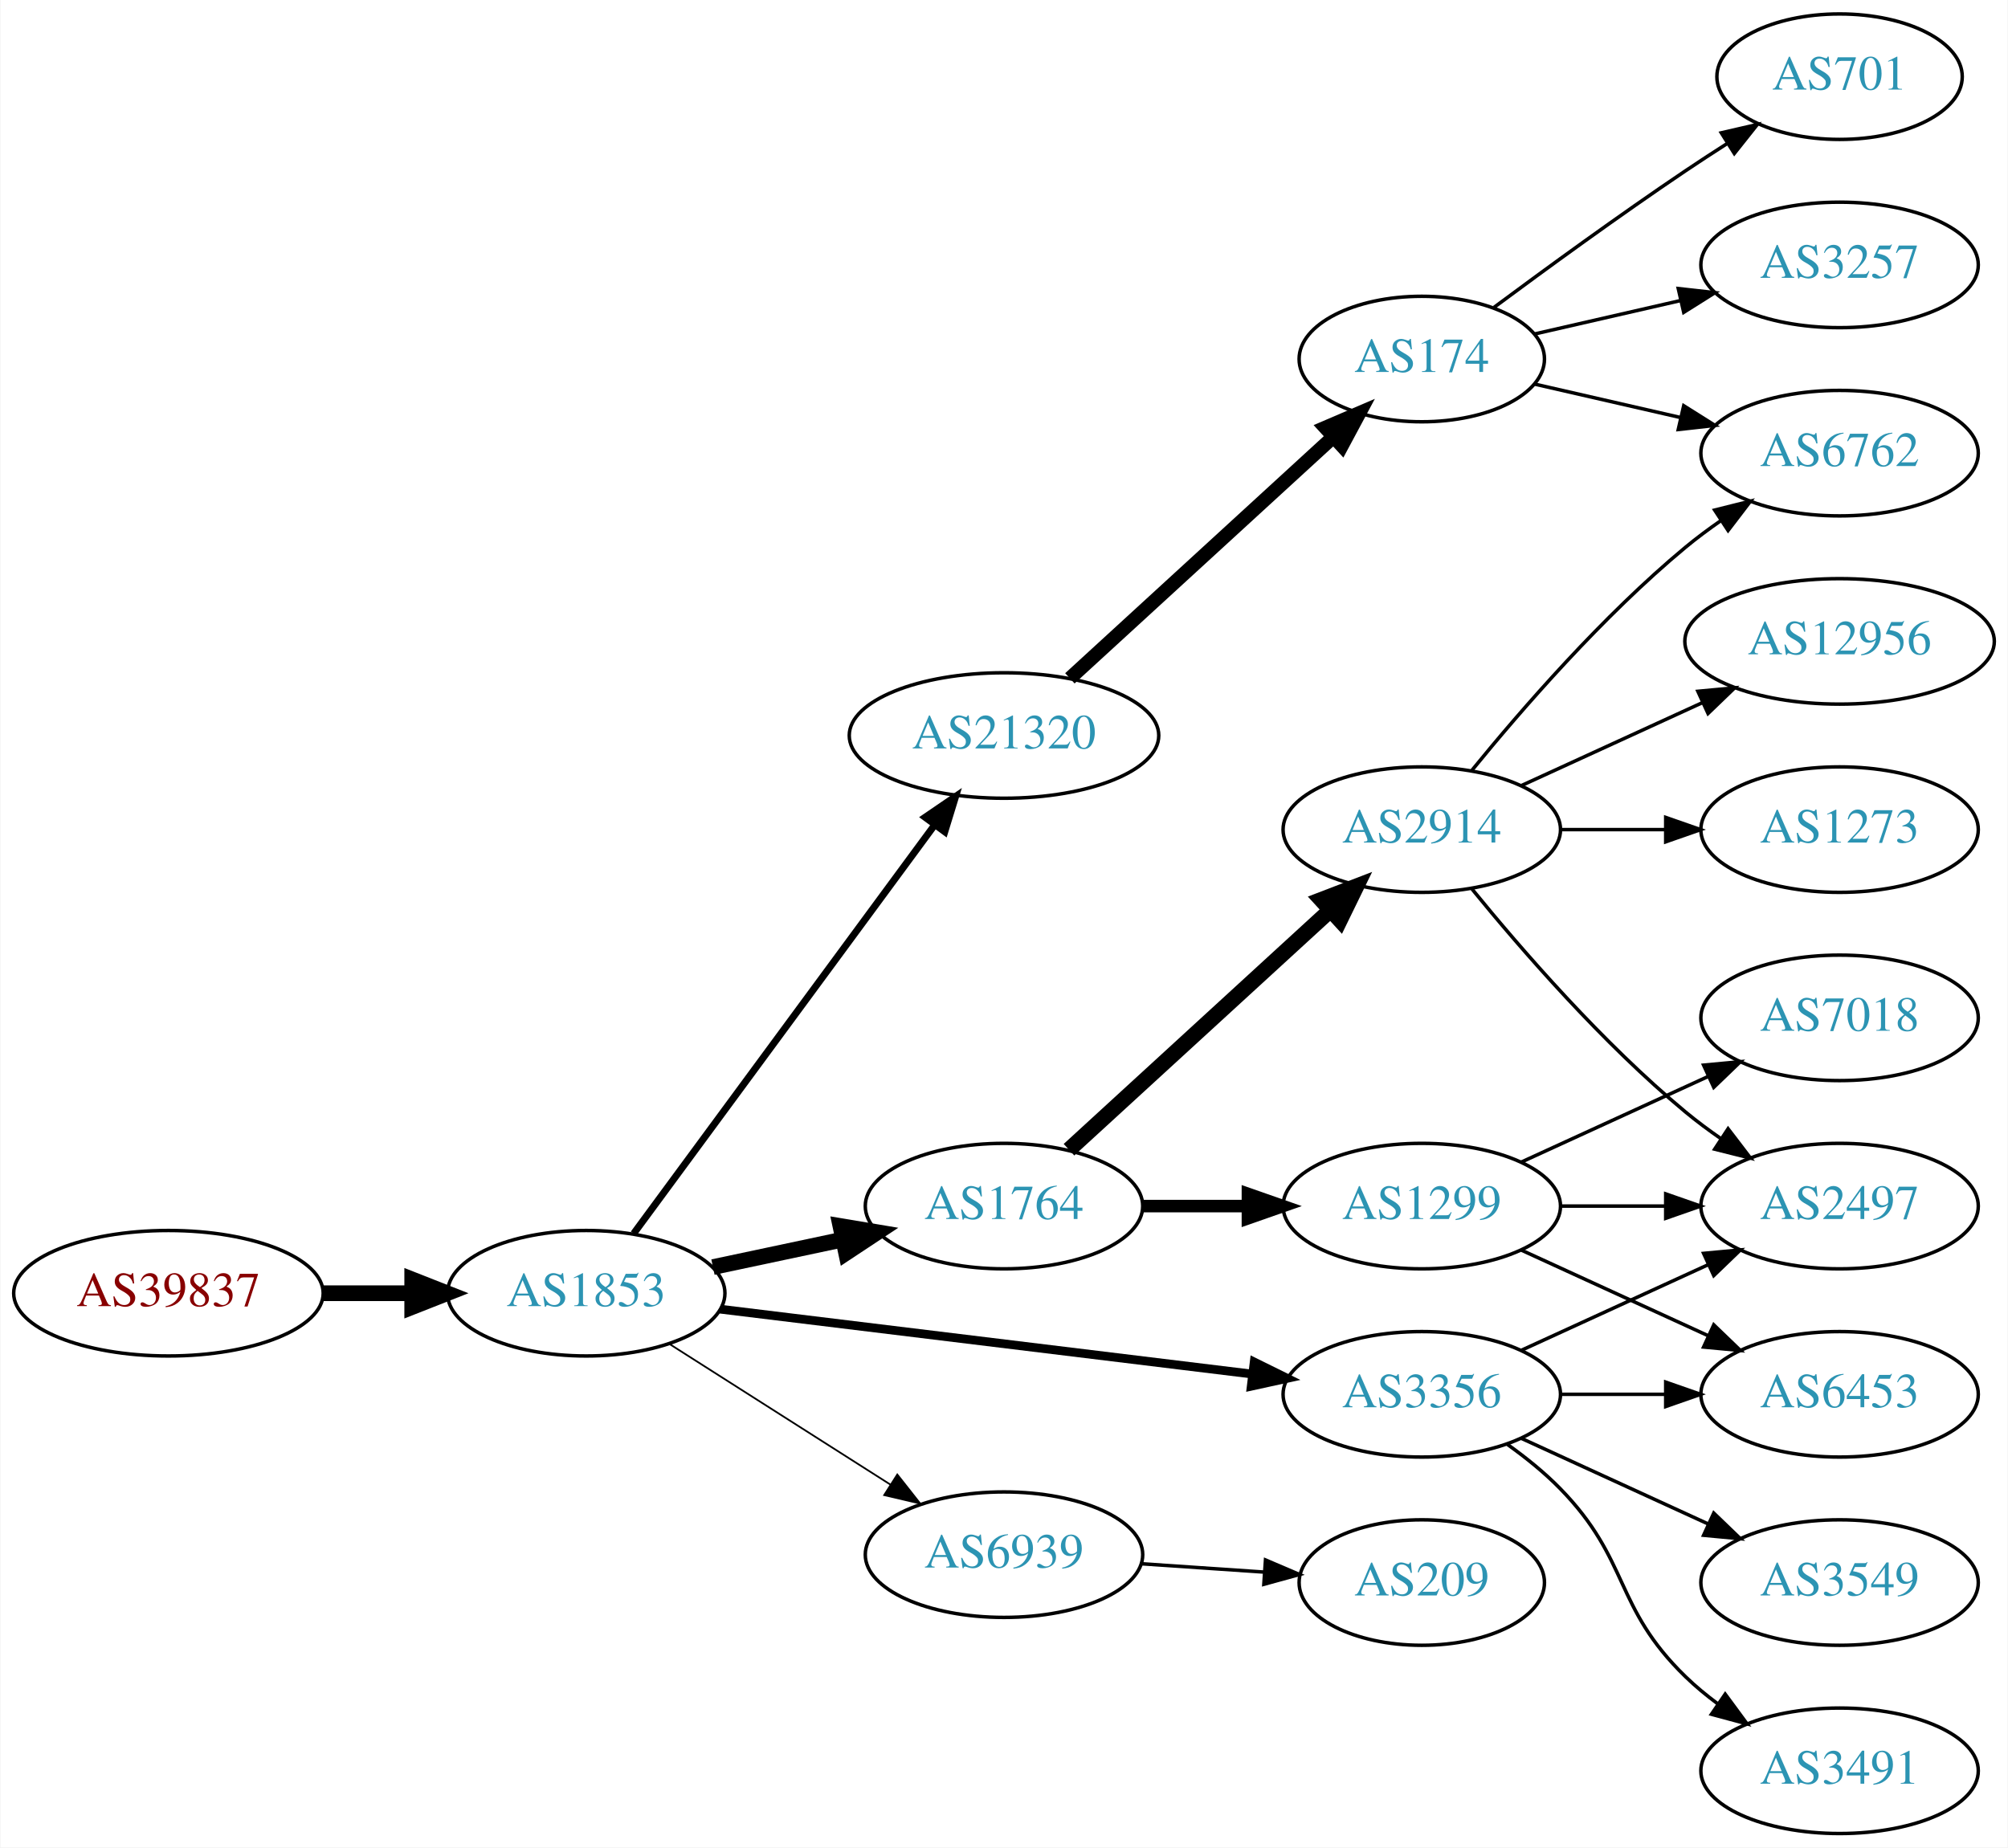
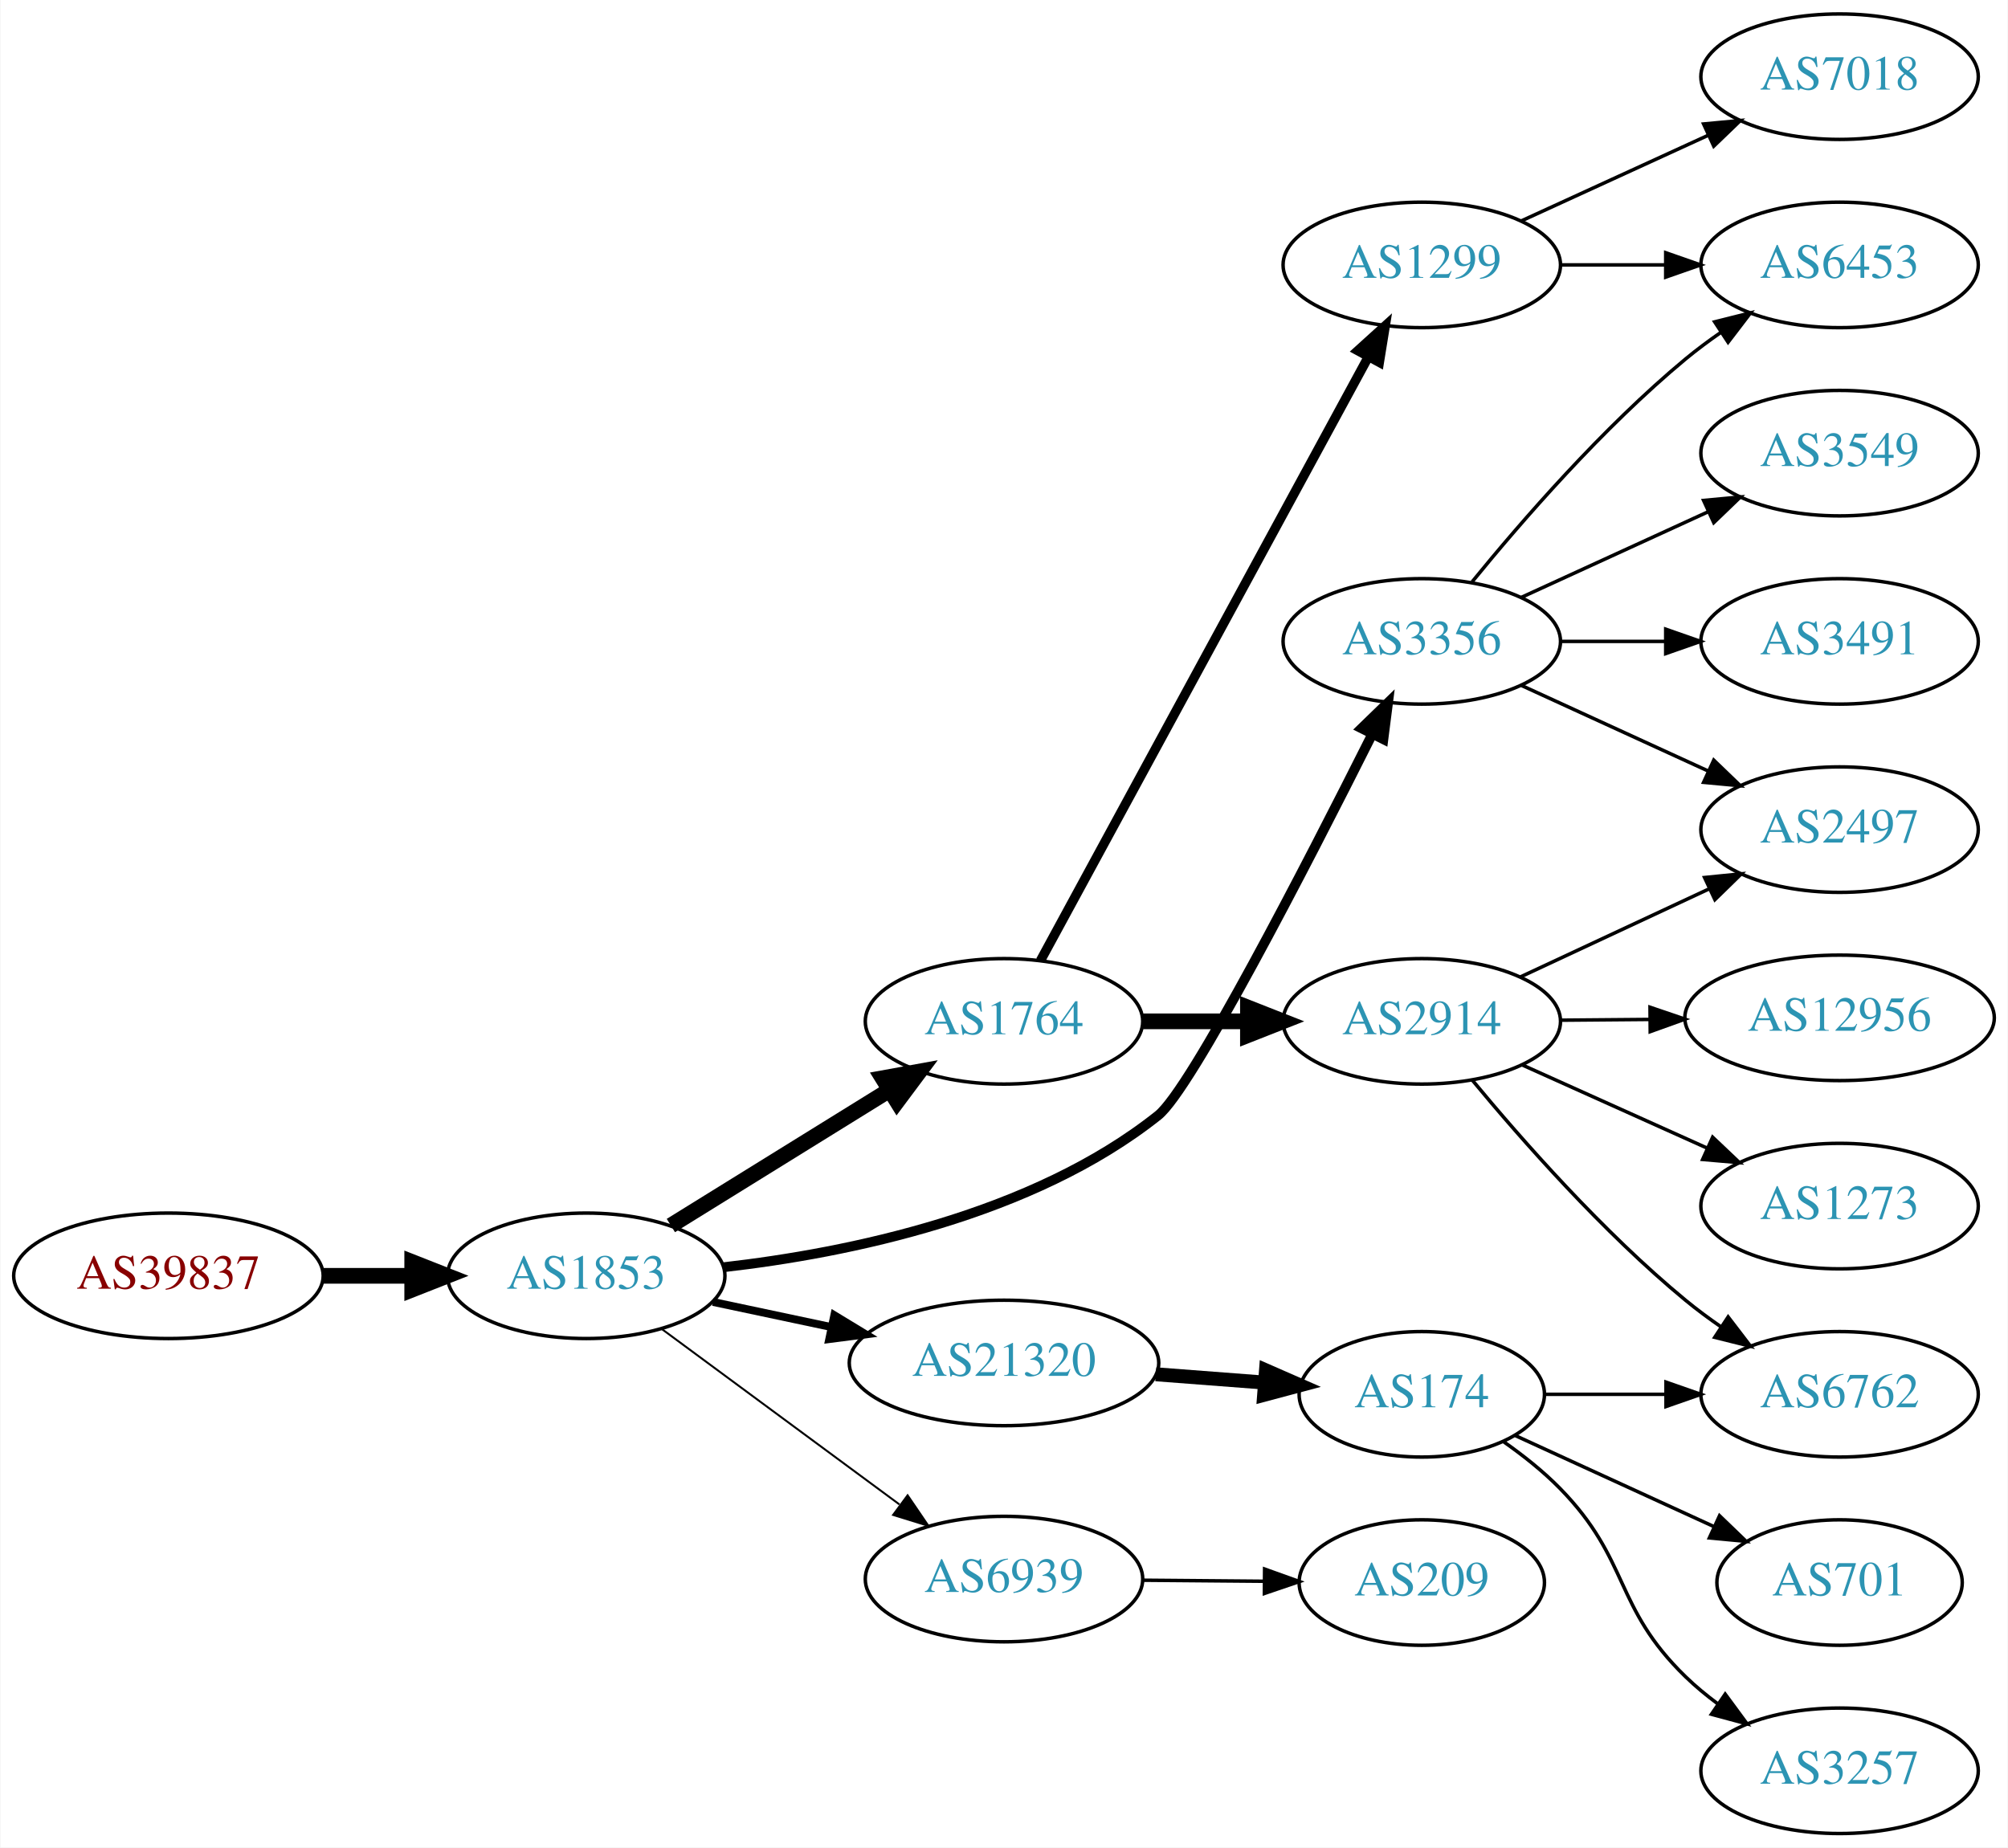
<svg xmlns="http://www.w3.org/2000/svg" xmlns:xlink="http://www.w3.org/1999/xlink" width="576pt" height="530pt" viewBox="0.00 0.00 575.76 530.00">
  <g id="graph0" class="graph" transform="scale(1 1) rotate(0) translate(4 526)">
    <polygon fill="white" stroke="none" points="-4,4 -4,-526 571.762,-526 571.762,4 -4,4" />
    <g id="node1" class="node">
      <g id="a_node1">
        <a xlink:href="/asn/39837" xlink:title="AS39837 ~ MUR [AT]">
-           <ellipse fill="#ffffff" stroke="black" cx="44.196" cy="-155" rx="44.393" ry="18" />
-           <text text-anchor="middle" x="44.196" y="-151.3" font-family="Times,serif" font-size="14.00" fill="#880000">AS39837</text>
+           <ellipse fill="#ffffff" stroke="black" cx="44.196" cy="-160" rx="44.393" ry="18" />
+           <text text-anchor="middle" x="44.196" y="-156.3" font-family="Times,serif" font-size="14.00" fill="#880000">AS39837</text>
        </a>
      </g>
    </g>
    <g id="node2" class="node">
      <g id="a_node2">
        <a xlink:href="/asn/1853" xlink:title="AS1853 ~ ACOnet Backbone [AT]">
-           <ellipse fill="#ffffff" stroke="black" cx="164.039" cy="-155" rx="39.794" ry="18" />
-           <text text-anchor="middle" x="164.039" y="-151.3" font-family="Times,serif" font-size="14.00" fill="#2c94b3">AS1853</text>
+           <ellipse fill="#ffffff" stroke="black" cx="164.039" cy="-160" rx="39.794" ry="18" />
+           <text text-anchor="middle" x="164.039" y="-156.3" font-family="Times,serif" font-size="14.00" fill="#2c94b3">AS1853</text>
        </a>
      </g>
    </g>
    <g id="edge1" class="edge">
-       <path fill="none" stroke="black" stroke-width="4.5" d="M88.407,-155C96.72,-155 105.482,-155 113.965,-155" />
-       <polygon fill="black" stroke="black" stroke-width="4.5" points="114.123,-158.938 124.123,-155 114.123,-151.063 114.123,-158.938" />
+       <path fill="none" stroke="black" stroke-width="4.5" d="M88.407,-160C96.72,-160 105.482,-160 113.965,-160" />
+       <polygon fill="black" stroke="black" stroke-width="4.5" points="114.123,-163.938 124.123,-160 114.123,-156.063 114.123,-163.938" />
    </g>
    <g id="node3" class="node">
      <g id="a_node3">
-         <a xlink:href="/asn/21320" xlink:title="AS21320 ~ GEANT Vereniging [EU]">
-           <ellipse fill="#ffffff" stroke="black" cx="283.881" cy="-315" rx="44.393" ry="18" />
-           <text text-anchor="middle" x="283.881" y="-311.3" font-family="Times,serif" font-size="14.00" fill="#2c94b3">AS21320</text>
+         <a xlink:href="/asn/1764" xlink:title="AS1764 ~ NEXTLAYER-AS [AT]">
+           <ellipse fill="#ffffff" stroke="black" cx="283.881" cy="-233" rx="39.794" ry="18" />
+           <text text-anchor="middle" x="283.881" y="-229.3" font-family="Times,serif" font-size="14.00" fill="#2c94b3">AS1764</text>
        </a>
      </g>
    </g>
    <g id="edge2" class="edge">
-       <path fill="none" stroke="black" stroke-width="2" d="M177.65,-172.123C198.362,-200.244 239.697,-256.367 263.941,-289.283" />
-       <polygon fill="black" stroke="black" stroke-width="2" points="261.255,-291.539 270.003,-297.515 266.891,-287.388 261.255,-291.539" />
+       <path fill="none" stroke="black" stroke-width="4.5" d="M188.321,-174.422C206.236,-185.521 231.193,-200.981 250.97,-213.232" />
+       <polygon fill="black" stroke="black" stroke-width="4.5" points="249.073,-216.689 259.648,-218.608 253.22,-209.994 249.073,-216.689" />
    </g>
    <g id="node4" class="node">
      <g id="a_node4">
        <a xlink:href="/asn/3356" xlink:title="AS3356 ~ Level 3 Parent, LLC [US]">
-           <ellipse fill="#ffffff" stroke="black" cx="403.724" cy="-126" rx="39.794" ry="18" />
-           <text text-anchor="middle" x="403.724" y="-122.3" font-family="Times,serif" font-size="14.00" fill="#2c94b3">AS3356</text>
+           <ellipse fill="#ffffff" stroke="black" cx="403.724" cy="-342" rx="39.794" ry="18" />
+           <text text-anchor="middle" x="403.724" y="-338.3" font-family="Times,serif" font-size="14.00" fill="#2c94b3">AS3356</text>
        </a>
      </g>
    </g>
    <g id="edge3" class="edge">
-       <path fill="none" stroke="black" stroke-width="2.5" d="M202.438,-150.437C243.676,-145.405 310.12,-137.299 355.061,-131.815" />
-       <polygon fill="black" stroke="black" stroke-width="2.5" points="355.648,-135.27 365.15,-130.584 354.8,-128.321 355.648,-135.27" />
+       <path fill="none" stroke="black" stroke-width="2.812" d="M203.456,-162.461C239.144,-166.537 292.055,-177.349 328.077,-206 337.559,-213.541 370.585,-277.66 389.377,-315.104" />
+       <polygon fill="black" stroke="black" stroke-width="2.812" points="386.444,-317.065 394.047,-324.444 392.705,-313.934 386.444,-317.065" />
    </g>
    <g id="node5" class="node">
      <g id="a_node5">
-         <a xlink:href="/asn/1764" xlink:title="AS1764 ~ NEXTLAYER-AS [AT]">
-           <ellipse fill="#ffffff" stroke="black" cx="283.881" cy="-180" rx="39.794" ry="18" />
-           <text text-anchor="middle" x="283.881" y="-176.3" font-family="Times,serif" font-size="14.00" fill="#2c94b3">AS1764</text>
+         <a xlink:href="/asn/6939" xlink:title="AS6939 ~ Hurricane Electric LLC [US]">
+           <ellipse fill="#ffffff" stroke="black" cx="283.881" cy="-73" rx="39.794" ry="18" />
+           <text text-anchor="middle" x="283.881" y="-69.3" font-family="Times,serif" font-size="14.00" fill="#2c94b3">AS6939</text>
        </a>
      </g>
    </g>
    <g id="edge4" class="edge">
-       <path fill="none" stroke="black" stroke-width="4.5" d="M200.395,-162.501C212.048,-164.973 225.172,-167.757 237.467,-170.366" />
-       <polygon fill="black" stroke="black" stroke-width="4.5" points="236.95,-174.281 247.549,-172.504 238.584,-166.577 236.95,-174.281" />
+       <path fill="none" stroke="black" stroke-width="0.562" d="M185.565,-144.846C204.459,-130.897 232.683,-110.06 253.877,-94.413" />
+       <polygon fill="black" stroke="black" stroke-width="0.562" points="256.228,-97.028 262.194,-88.272 252.071,-91.396 256.228,-97.028" />
    </g>
    <g id="node6" class="node">
      <g id="a_node6">
-         <a xlink:href="/asn/6939" xlink:title="AS6939 ~ Hurricane Electric LLC [US]">
-           <ellipse fill="#ffffff" stroke="black" cx="283.881" cy="-80" rx="39.794" ry="18" />
-           <text text-anchor="middle" x="283.881" y="-76.3" font-family="Times,serif" font-size="14.00" fill="#2c94b3">AS6939</text>
+         <a xlink:href="/asn/21320" xlink:title="AS21320 ~ GEANT Vereniging [EU]">
+           <ellipse fill="#ffffff" stroke="black" cx="283.881" cy="-135" rx="44.393" ry="18" />
+           <text text-anchor="middle" x="283.881" y="-131.3" font-family="Times,serif" font-size="14.00" fill="#2c94b3">AS21320</text>
        </a>
      </g>
    </g>
    <g id="edge5" class="edge">
-       <path fill="none" stroke="black" stroke-width="0.5" d="M187.76,-140.539C205.821,-129.045 231.29,-112.835 251.33,-100.081" />
-       <polygon fill="black" stroke="black" stroke-width="0.5" points="253.271,-102.994 259.828,-94.672 249.512,-97.089 253.271,-102.994" />
+       <path fill="none" stroke="black" stroke-width="2.25" d="M200.395,-152.499C211.092,-150.23 223.03,-147.697 234.427,-145.279" />
+       <polygon fill="black" stroke="black" stroke-width="2.25" points="235.204,-148.693 244.259,-143.194 233.751,-141.845 235.204,-148.693" />
    </g>
    <g id="node7" class="node">
      <g id="a_node7">
-         <a xlink:href="/asn/174" xlink:title="AS174 ~ Cogent Communications [US]">
-           <ellipse fill="#ffffff" stroke="black" cx="403.724" cy="-423" rx="35.194" ry="18" />
-           <text text-anchor="middle" x="403.724" y="-419.3" font-family="Times,serif" font-size="14.00" fill="#2c94b3">AS174</text>
+         <a xlink:href="/asn/1299" xlink:title="AS1299 ~ Telia Carrier [EU]">
+           <ellipse fill="#ffffff" stroke="black" cx="403.724" cy="-450" rx="39.794" ry="18" />
+           <text text-anchor="middle" x="403.724" y="-446.3" font-family="Times,serif" font-size="14.00" fill="#2c94b3">AS1299</text>
        </a>
      </g>
    </g>
    <g id="edge6" class="edge">
-       <path fill="none" stroke="black" stroke-width="4" d="M302.779,-331.403C322.938,-349.878 355.814,-380.009 378.317,-400.632" />
-       <polygon fill="black" stroke="black" stroke-width="4" points="376.069,-403.319 385.806,-407.496 380.799,-398.159 376.069,-403.319" />
+       <path fill="none" stroke="black" stroke-width="2.7" d="M294.326,-250.391C314.925,-288.324 364,-378.692 388.417,-423.656" />
+       <polygon fill="black" stroke="black" stroke-width="2.7" points="385.386,-425.408 393.234,-432.526 391.538,-422.068 385.386,-425.408" />
+     </g>
+     <g id="node8" class="node">
+       <g id="a_node8">
+         <a xlink:href="/asn/2914" xlink:title="AS2914 ~ NTT America, Inc. [US]">
+           <ellipse fill="#ffffff" stroke="black" cx="403.724" cy="-233" rx="39.794" ry="18" />
+           <text text-anchor="middle" x="403.724" y="-229.3" font-family="Times,serif" font-size="14.00" fill="#2c94b3">AS2914</text>
+         </a>
+       </g>
+     </g>
+     <g id="edge7" class="edge">
+       <path fill="none" stroke="black" stroke-width="4.5" d="M323.794,-233C333.347,-233 343.697,-233 353.659,-233" />
+       <polygon fill="black" stroke="black" stroke-width="4.5" points="353.852,-236.938 363.852,-233 353.852,-229.063 353.852,-236.938" />
+     </g>
+     <g id="node10" class="node">
+       <g id="a_node10">
+         <a xlink:href="/asn/6453" xlink:title="AS6453 ~ TATA COMMUNICATIONS (AMERICA) INC [US]">
+           <ellipse fill="#ffffff" stroke="black" cx="523.566" cy="-450" rx="39.794" ry="18" />
+           <text text-anchor="middle" x="523.566" y="-446.3" font-family="Times,serif" font-size="14.00" fill="#2c94b3">AS6453</text>
+         </a>
+       </g>
+     </g>
+     <g id="edge12" class="edge">
+       <path fill="none" stroke="black" d="M418.143,-359.065C432.257,-376.375 455.672,-403.345 479.37,-423 482.587,-425.668 486.087,-428.27 489.658,-430.741" />
+       <polygon fill="black" stroke="black" points="487.735,-433.666 498.014,-436.236 491.581,-427.817 487.735,-433.666" />
    </g>
    <g id="node11" class="node">
      <g id="a_node11">
-         <a xlink:href="/asn/2497" xlink:title="AS2497 ~ Internet Initiative Japan Inc. [JP]">
-           <ellipse fill="#ffffff" stroke="black" cx="523.566" cy="-180" rx="39.794" ry="18" />
-           <text text-anchor="middle" x="523.566" y="-176.3" font-family="Times,serif" font-size="14.00" fill="#2c94b3">AS2497</text>
+         <a xlink:href="/asn/3549" xlink:title="AS3549 ~ Level 3 Parent, LLC [US]">
+           <ellipse fill="#ffffff" stroke="black" cx="523.566" cy="-396" rx="39.794" ry="18" />
+           <text text-anchor="middle" x="523.566" y="-392.3" font-family="Times,serif" font-size="14.00" fill="#2c94b3">AS3549</text>
        </a>
      </g>
    </g>
    <g id="edge10" class="edge">
-       <path fill="none" stroke="black" d="M432.353,-138.661C448.31,-145.973 468.58,-155.261 485.863,-163.181" />
-       <polygon fill="black" stroke="black" points="484.562,-166.435 495.111,-167.419 487.478,-160.071 484.562,-166.435" />
+       <path fill="none" stroke="black" d="M432.353,-354.661C448.31,-361.973 468.58,-371.261 485.863,-379.181" />
+       <polygon fill="black" stroke="black" points="484.562,-382.435 495.111,-383.419 487.478,-376.071 484.562,-382.435" />
    </g>
    <g id="node12" class="node">
      <g id="a_node12">
-         <a xlink:href="/asn/3549" xlink:title="AS3549 ~ Level 3 Parent, LLC [US]">
-           <ellipse fill="#ffffff" stroke="black" cx="523.566" cy="-72" rx="39.794" ry="18" />
-           <text text-anchor="middle" x="523.566" y="-68.3" font-family="Times,serif" font-size="14.00" fill="#2c94b3">AS3549</text>
+         <a xlink:href="/asn/2497" xlink:title="AS2497 ~ Internet Initiative Japan Inc. [JP]">
+           <ellipse fill="#ffffff" stroke="black" cx="523.566" cy="-288" rx="39.794" ry="18" />
+           <text text-anchor="middle" x="523.566" y="-284.3" font-family="Times,serif" font-size="14.00" fill="#2c94b3">AS2497</text>
        </a>
      </g>
    </g>
    <g id="edge11" class="edge">
-       <path fill="none" stroke="black" d="M432.353,-113.339C448.31,-106.027 468.58,-96.739 485.863,-88.819" />
-       <polygon fill="black" stroke="black" points="487.478,-91.929 495.111,-84.581 484.562,-85.565 487.478,-91.929" />
+       <path fill="none" stroke="black" d="M432.353,-329.339C448.31,-322.027 468.58,-312.739 485.863,-304.819" />
+       <polygon fill="black" stroke="black" points="487.478,-307.929 495.111,-300.581 484.562,-301.565 487.478,-307.929" />
    </g>
    <g id="node13" class="node">
      <g id="a_node13">
-         <a xlink:href="/asn/6453" xlink:title="AS6453 ~ TATA COMMUNICATIONS (AMERICA) INC [US]">
-           <ellipse fill="#ffffff" stroke="black" cx="523.566" cy="-126" rx="39.794" ry="18" />
-           <text text-anchor="middle" x="523.566" y="-122.3" font-family="Times,serif" font-size="14.00" fill="#2c94b3">AS6453</text>
-         </a>
-       </g>
-     </g>
-     <g id="edge12" class="edge">
-       <path fill="none" stroke="black" d="M443.636,-126C453.19,-126 463.539,-126 473.502,-126" />
-       <polygon fill="black" stroke="black" points="473.695,-129.5 483.695,-126 473.694,-122.5 473.695,-129.5" />
-     </g>
-     <g id="node14" class="node">
-       <g id="a_node14">
        <a xlink:href="/asn/3491" xlink:title="AS3491 ~ PCCW Global, Inc. [US]">
-           <ellipse fill="#ffffff" stroke="black" cx="523.566" cy="-18" rx="39.794" ry="18" />
-           <text text-anchor="middle" x="523.566" y="-14.3" font-family="Times,serif" font-size="14.00" fill="#2c94b3">AS3491</text>
+           <ellipse fill="#ffffff" stroke="black" cx="523.566" cy="-342" rx="39.794" ry="18" />
+           <text text-anchor="middle" x="523.566" y="-338.3" font-family="Times,serif" font-size="14.00" fill="#2c94b3">AS3491</text>
        </a>
      </g>
    </g>
    <g id="edge13" class="edge">
-       <path fill="none" stroke="black" d="M428.318,-111.611C433.574,-107.852 438.906,-103.563 443.37,-99 463.543,-78.383 458.677,-65.094 479.37,-45 482.215,-42.237 485.389,-39.614 488.689,-37.166" />
-       <polygon fill="black" stroke="black" points="490.755,-39.993 497.037,-31.462 486.806,-34.214 490.755,-39.993" />
-     </g>
-     <g id="node15" class="node">
-       <g id="a_node15">
-         <a xlink:href="/asn/1299" xlink:title="AS1299 ~ Telia Carrier [EU]">
-           <ellipse fill="#ffffff" stroke="black" cx="403.724" cy="-180" rx="39.794" ry="18" />
-           <text text-anchor="middle" x="403.724" y="-176.3" font-family="Times,serif" font-size="14.00" fill="#2c94b3">AS1299</text>
-         </a>
-       </g>
-     </g>
-     <g id="edge14" class="edge">
-       <path fill="none" stroke="black" stroke-width="3.6" d="M323.794,-180C333.347,-180 343.697,-180 353.659,-180" />
-       <polygon fill="black" stroke="black" stroke-width="3.6" points="353.852,-183.5 363.852,-180 353.852,-176.5 353.852,-183.5" />
-     </g>
-     <g id="node16" class="node">
-       <g id="a_node16">
-         <a xlink:href="/asn/2914" xlink:title="AS2914 ~ NTT America, Inc. [US]">
-           <ellipse fill="#ffffff" stroke="black" cx="403.724" cy="-288" rx="39.794" ry="18" />
-           <text text-anchor="middle" x="403.724" y="-284.3" font-family="Times,serif" font-size="14.00" fill="#2c94b3">AS2914</text>
-         </a>
-       </g>
-     </g>
-     <g id="edge15" class="edge">
-       <path fill="none" stroke="black" stroke-width="4.5" d="M302.523,-196.169C322.396,-214.382 354.859,-244.133 377.427,-264.817" />
-       <polygon fill="black" stroke="black" stroke-width="4.5" points="374.928,-267.867 384.961,-271.721 380.249,-262.061 374.928,-267.867" />
-     </g>
-     <g id="node18" class="node">
-       <g id="a_node18">
+       <path fill="none" stroke="black" d="M443.636,-342C453.19,-342 463.539,-342 473.502,-342" />
+       <polygon fill="black" stroke="black" points="473.695,-345.5 483.695,-342 473.694,-338.5 473.695,-345.5" />
+     </g>
+     <g id="node17" class="node">
+       <g id="a_node17">
        <a xlink:href="/asn/209" xlink:title="AS209 ~ CenturyLink Communications, LLC [US]">
          <ellipse fill="#ffffff" stroke="black" cx="403.724" cy="-72" rx="35.194" ry="18" />
          <text text-anchor="middle" x="403.724" y="-68.3" font-family="Times,serif" font-size="14.00" fill="#2c94b3">AS209</text>
        </a>
      </g>
    </g>
+     <g id="edge18" class="edge">
+       <path fill="none" stroke="black" d="M323.794,-72.67C334.881,-72.576 347.04,-72.472 358.422,-72.376" />
+       <polygon fill="black" stroke="black" points="358.634,-75.874 368.604,-72.29 358.575,-68.875 358.634,-75.874" />
+     </g>
+     <g id="node18" class="node">
+       <g id="a_node18">
+         <a xlink:href="/asn/174" xlink:title="AS174 ~ Cogent Communications [US]">
+           <ellipse fill="#ffffff" stroke="black" cx="403.724" cy="-126" rx="35.194" ry="18" />
+           <text text-anchor="middle" x="403.724" y="-122.3" font-family="Times,serif" font-size="14.00" fill="#2c94b3">AS174</text>
+         </a>
+       </g>
+     </g>
    <g id="edge19" class="edge">
-       <path fill="none" stroke="black" d="M323.141,-77.403C334.473,-76.633 346.972,-75.785 358.64,-74.993" />
-       <polygon fill="black" stroke="black" points="358.89,-78.484 368.63,-74.314 358.416,-71.5 358.89,-78.484" />
-     </g>
-     <g id="node8" class="node">
-       <g id="a_node8">
-         <a xlink:href="/asn/6762" xlink:title="AS6762 ~ TELECOM ITALIA SPARKLE S.p.A. [IT]">
-           <ellipse fill="#ffffff" stroke="black" cx="523.566" cy="-396" rx="39.794" ry="18" />
-           <text text-anchor="middle" x="523.566" y="-392.3" font-family="Times,serif" font-size="14.00" fill="#2c94b3">AS6762</text>
-         </a>
-       </g>
-     </g>
-     <g id="edge7" class="edge">
-       <path fill="none" stroke="black" d="M435.994,-415.835C448.833,-412.894 463.938,-409.433 477.905,-406.233" />
-       <polygon fill="black" stroke="black" points="478.86,-409.605 487.826,-403.96 477.297,-402.781 478.86,-409.605" />
+       <path fill="none" stroke="black" stroke-width="4" d="M327.425,-131.751C337.611,-130.973 348.506,-130.141 358.755,-129.358" />
+       <polygon fill="black" stroke="black" stroke-width="4" points="359.033,-132.847 368.738,-128.596 358.5,-125.867 359.033,-132.847" />
    </g>
    <g id="node9" class="node">
      <g id="a_node9">
-         <a xlink:href="/asn/701" xlink:title="AS701 ~ UUNET [US]">
-           <ellipse fill="#ffffff" stroke="black" cx="523.566" cy="-504" rx="35.194" ry="18" />
-           <text text-anchor="middle" x="523.566" y="-500.3" font-family="Times,serif" font-size="14.00" fill="#2c94b3">AS701</text>
+         <a xlink:href="/asn/7018" xlink:title="AS7018 ~ AT&amp;T Services, Inc. [US]">
+           <ellipse fill="#ffffff" stroke="black" cx="523.566" cy="-504" rx="39.794" ry="18" />
+           <text text-anchor="middle" x="523.566" y="-500.3" font-family="Times,serif" font-size="14.00" fill="#2c94b3">AS7018</text>
        </a>
      </g>
    </g>
    <g id="edge8" class="edge">
-       <path fill="none" stroke="black" d="M424.425,-437.81C439.327,-448.875 460.396,-464.228 479.37,-477 483.188,-479.569 487.238,-482.21 491.268,-484.786" />
-       <polygon fill="black" stroke="black" points="489.637,-487.895 499.962,-490.271 493.372,-481.975 489.637,-487.895" />
-     </g>
-     <g id="node10" class="node">
-       <g id="a_node10">
-         <a xlink:href="/asn/3257" xlink:title="AS3257 ~ GTT [DE]">
-           <ellipse fill="#ffffff" stroke="black" cx="523.566" cy="-450" rx="39.794" ry="18" />
-           <text text-anchor="middle" x="523.566" y="-446.3" font-family="Times,serif" font-size="14.00" fill="#2c94b3">AS3257</text>
-         </a>
-       </g>
+       <path fill="none" stroke="black" d="M432.353,-462.661C448.31,-469.973 468.58,-479.261 485.863,-487.181" />
+       <polygon fill="black" stroke="black" points="484.562,-490.435 495.111,-491.419 487.478,-484.071 484.562,-490.435" />
    </g>
    <g id="edge9" class="edge">
-       <path fill="none" stroke="black" d="M435.994,-430.165C448.833,-433.106 463.938,-436.567 477.905,-439.767" />
-       <polygon fill="black" stroke="black" points="477.297,-443.219 487.826,-442.04 478.86,-436.395 477.297,-443.219" />
+       <path fill="none" stroke="black" d="M443.636,-450C453.19,-450 463.539,-450 473.502,-450" />
+       <polygon fill="black" stroke="black" points="473.695,-453.5 483.695,-450 473.694,-446.5 473.695,-453.5" />
+     </g>
+     <g id="edge15" class="edge">
+       <path fill="none" stroke="black" d="M432.055,-245.756C448.119,-253.253 468.629,-262.826 486.062,-270.963" />
+       <polygon fill="black" stroke="black" points="484.841,-274.255 495.383,-275.313 487.802,-267.912 484.841,-274.255" />
+     </g>
+     <g id="node14" class="node">
+       <g id="a_node14">
+         <a xlink:href="/asn/6762" xlink:title="AS6762 ~ TELECOM ITALIA SPARKLE S.p.A. [IT]">
+           <ellipse fill="#ffffff" stroke="black" cx="523.566" cy="-126" rx="39.794" ry="18" />
+           <text text-anchor="middle" x="523.566" y="-122.3" font-family="Times,serif" font-size="14.00" fill="#2c94b3">AS6762</text>
+         </a>
+       </g>
+     </g>
+     <g id="edge14" class="edge">
+       <path fill="none" stroke="black" d="M418.183,-216.162C432.33,-199.079 455.77,-172.452 479.37,-153 482.595,-150.342 486.101,-147.746 489.674,-145.279" />
+       <polygon fill="black" stroke="black" points="491.597,-148.203 498.034,-139.788 487.754,-142.352 491.597,-148.203" />
+     </g>
+     <g id="node15" class="node">
+       <g id="a_node15">
+         <a xlink:href="/asn/12956" xlink:title="AS12956 ~ TELXIUS [ES]">
+           <ellipse fill="#ffffff" stroke="black" cx="523.566" cy="-234" rx="44.393" ry="18" />
+           <text text-anchor="middle" x="523.566" y="-230.3" font-family="Times,serif" font-size="14.00" fill="#2c94b3">AS12956</text>
+         </a>
+       </g>
    </g>
    <g id="edge16" class="edge">
-       <path fill="none" stroke="black" d="M443.636,-180C453.19,-180 463.539,-180 473.502,-180" />
-       <polygon fill="black" stroke="black" points="473.695,-183.5 483.695,-180 473.694,-176.5 473.695,-183.5" />
-     </g>
-     <g id="edge18" class="edge">
-       <path fill="none" stroke="black" d="M432.353,-167.339C448.31,-160.027 468.58,-150.739 485.863,-142.819" />
-       <polygon fill="black" stroke="black" points="487.478,-145.929 495.111,-138.581 484.562,-139.565 487.478,-145.929" />
-     </g>
-     <g id="node17" class="node">
-       <g id="a_node17">
-         <a xlink:href="/asn/7018" xlink:title="AS7018 ~ AT&amp;T Services, Inc. [US]">
-           <ellipse fill="#ffffff" stroke="black" cx="523.566" cy="-234" rx="39.794" ry="18" />
-           <text text-anchor="middle" x="523.566" y="-230.3" font-family="Times,serif" font-size="14.00" fill="#2c94b3">AS7018</text>
+       <path fill="none" stroke="black" d="M443.636,-233.33C451.739,-233.399 460.414,-233.473 468.941,-233.545" />
+       <polygon fill="black" stroke="black" points="469.189,-237.047 479.218,-233.632 469.248,-230.047 469.189,-237.047" />
+     </g>
+     <g id="node16" class="node">
+       <g id="a_node16">
+         <a xlink:href="/asn/1273" xlink:title="AS1273 ~ Vodafone Group PLC [EU]">
+           <ellipse fill="#ffffff" stroke="black" cx="523.566" cy="-180" rx="39.794" ry="18" />
+           <text text-anchor="middle" x="523.566" y="-176.3" font-family="Times,serif" font-size="14.00" fill="#2c94b3">AS1273</text>
        </a>
      </g>
    </g>
    <g id="edge17" class="edge">
-       <path fill="none" stroke="black" d="M432.353,-192.661C448.31,-199.973 468.58,-209.261 485.863,-217.181" />
-       <polygon fill="black" stroke="black" points="484.562,-220.435 495.111,-221.419 487.478,-214.071 484.562,-220.435" />
-     </g>
-     <g id="edge22" class="edge">
-       <path fill="none" stroke="black" d="M418.143,-305.065C432.257,-322.375 455.672,-349.345 479.37,-369 482.587,-371.668 486.087,-374.27 489.658,-376.741" />
-       <polygon fill="black" stroke="black" points="487.735,-379.666 498.014,-382.236 491.581,-373.817 487.735,-379.666" />
+       <path fill="none" stroke="black" d="M432.651,-220.44C448.501,-213.311 468.534,-204.301 485.665,-196.596" />
+       <polygon fill="black" stroke="black" points="487.155,-199.764 494.84,-192.47 484.284,-193.38 487.155,-199.764" />
    </g>
    <g id="edge21" class="edge">
-       <path fill="none" stroke="black" d="M418.143,-270.935C432.257,-253.625 455.672,-226.655 479.37,-207 482.587,-204.332 486.087,-201.73 489.658,-199.259" />
-       <polygon fill="black" stroke="black" points="491.581,-202.183 498.014,-193.764 487.735,-196.334 491.581,-202.183" />
+       <path fill="none" stroke="black" d="M439.125,-126C449.949,-126 462.117,-126 473.744,-126" />
+       <polygon fill="black" stroke="black" points="473.775,-129.5 483.775,-126 473.775,-122.5 473.775,-129.5" />
    </g>
    <g id="node19" class="node">
      <g id="a_node19">
-         <a xlink:href="/asn/12956" xlink:title="AS12956 ~ TELXIUS [ES]">
-           <ellipse fill="#ffffff" stroke="black" cx="523.566" cy="-342" rx="44.393" ry="18" />
-           <text text-anchor="middle" x="523.566" y="-338.3" font-family="Times,serif" font-size="14.00" fill="#2c94b3">AS12956</text>
+         <a xlink:href="/asn/701" xlink:title="AS701 ~ UUNET [US]">
+           <ellipse fill="#ffffff" stroke="black" cx="523.566" cy="-72" rx="35.194" ry="18" />
+           <text text-anchor="middle" x="523.566" y="-68.3" font-family="Times,serif" font-size="14.00" fill="#2c94b3">AS701</text>
        </a>
      </g>
    </g>
    <g id="edge20" class="edge">
-       <path fill="none" stroke="black" d="M432.353,-300.661C447.85,-307.762 467.417,-316.728 484.364,-324.494" />
-       <polygon fill="black" stroke="black" points="482.917,-327.681 493.466,-328.665 485.833,-321.317 482.917,-327.681" />
+       <path fill="none" stroke="black" d="M430.585,-114.149C447.316,-106.482 469.306,-96.406 487.59,-88.028" />
+       <polygon fill="black" stroke="black" points="489.133,-91.171 496.766,-83.823 486.217,-84.807 489.133,-91.171" />
    </g>
    <g id="node20" class="node">
      <g id="a_node20">
-         <a xlink:href="/asn/1273" xlink:title="AS1273 ~ Vodafone Group PLC [EU]">
-           <ellipse fill="#ffffff" stroke="black" cx="523.566" cy="-288" rx="39.794" ry="18" />
-           <text text-anchor="middle" x="523.566" y="-284.3" font-family="Times,serif" font-size="14.00" fill="#2c94b3">AS1273</text>
-         </a>
-       </g>
-     </g>
-     <g id="edge23" class="edge">
-       <path fill="none" stroke="black" d="M443.636,-288C453.19,-288 463.539,-288 473.502,-288" />
-       <polygon fill="black" stroke="black" points="473.695,-291.5 483.695,-288 473.694,-284.5 473.695,-291.5" />
+         <a xlink:href="/asn/3257" xlink:title="AS3257 ~ GTT [DE]">
+           <ellipse fill="#ffffff" stroke="black" cx="523.566" cy="-18" rx="39.794" ry="18" />
+           <text text-anchor="middle" x="523.566" y="-14.3" font-family="Times,serif" font-size="14.00" fill="#2c94b3">AS3257</text>
+         </a>
+       </g>
+     </g>
+     <g id="edge22" class="edge">
+       <path fill="none" stroke="black" d="M427.107,-112.468C432.748,-108.51 438.562,-103.914 443.37,-99 463.543,-78.383 458.677,-65.094 479.37,-45 482.215,-42.237 485.389,-39.614 488.689,-37.166" />
+       <polygon fill="black" stroke="black" points="490.755,-39.993 497.037,-31.462 486.806,-34.214 490.755,-39.993" />
    </g>
  </g>
</svg>
